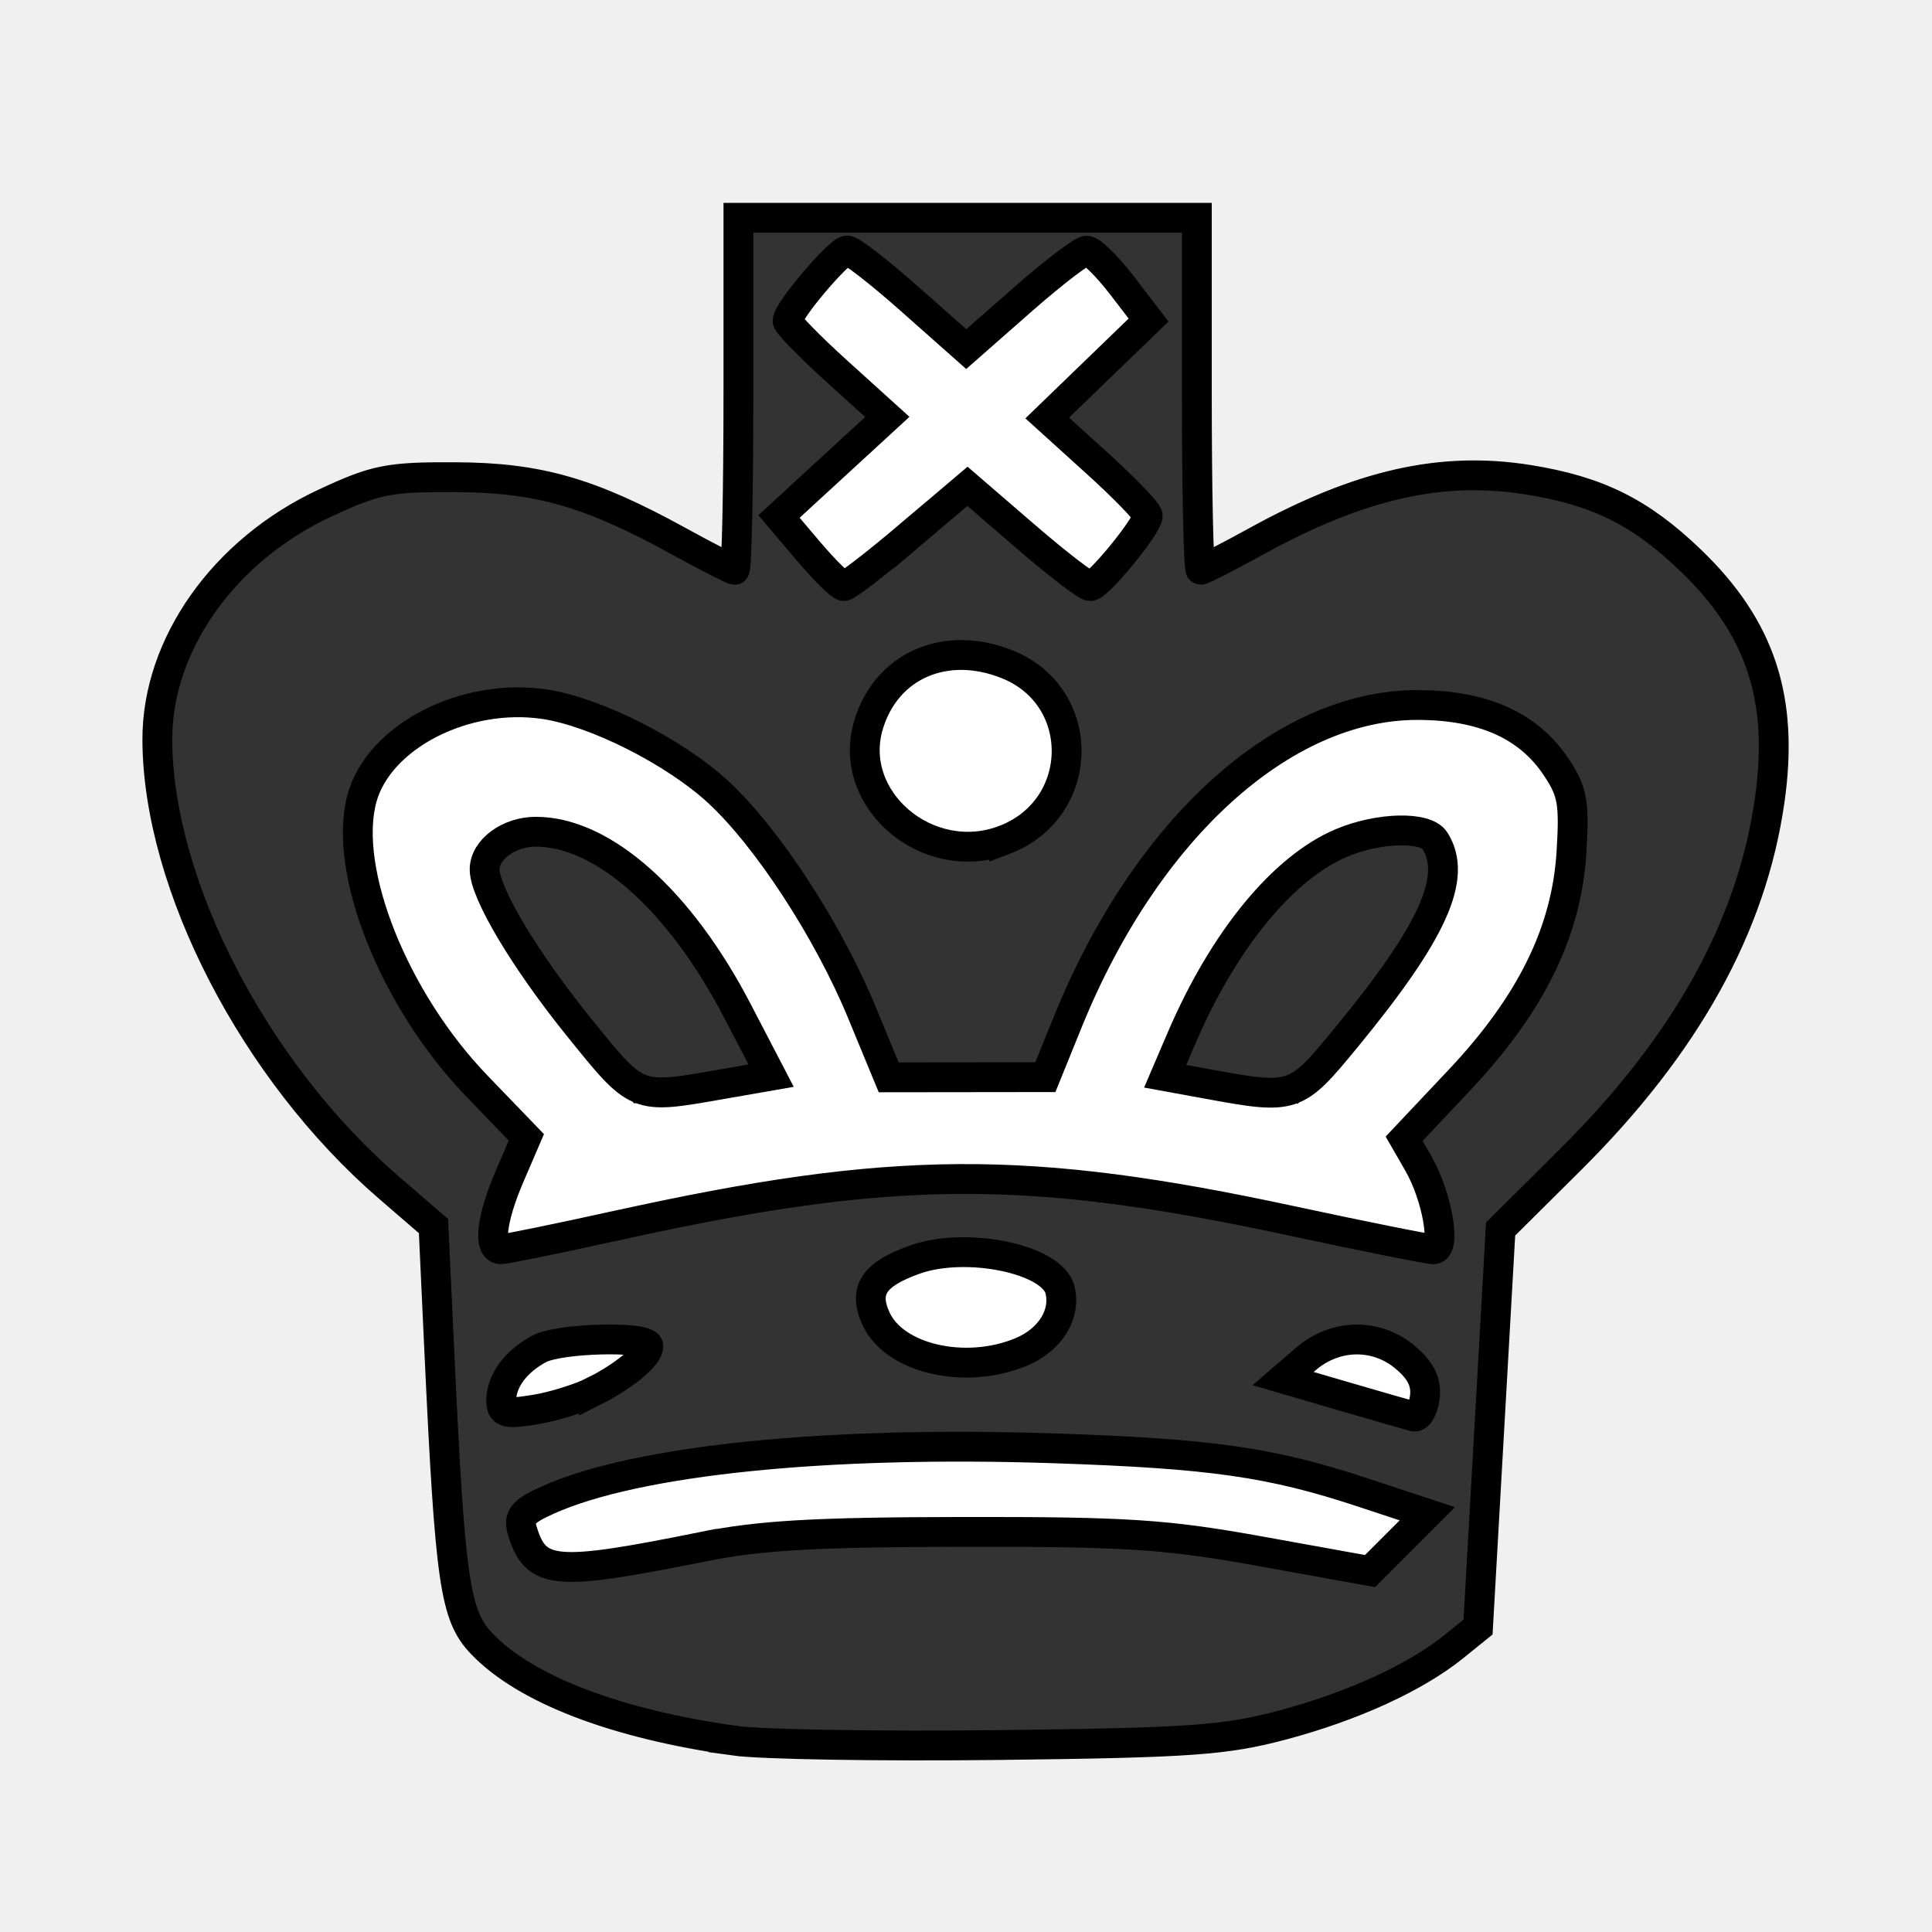
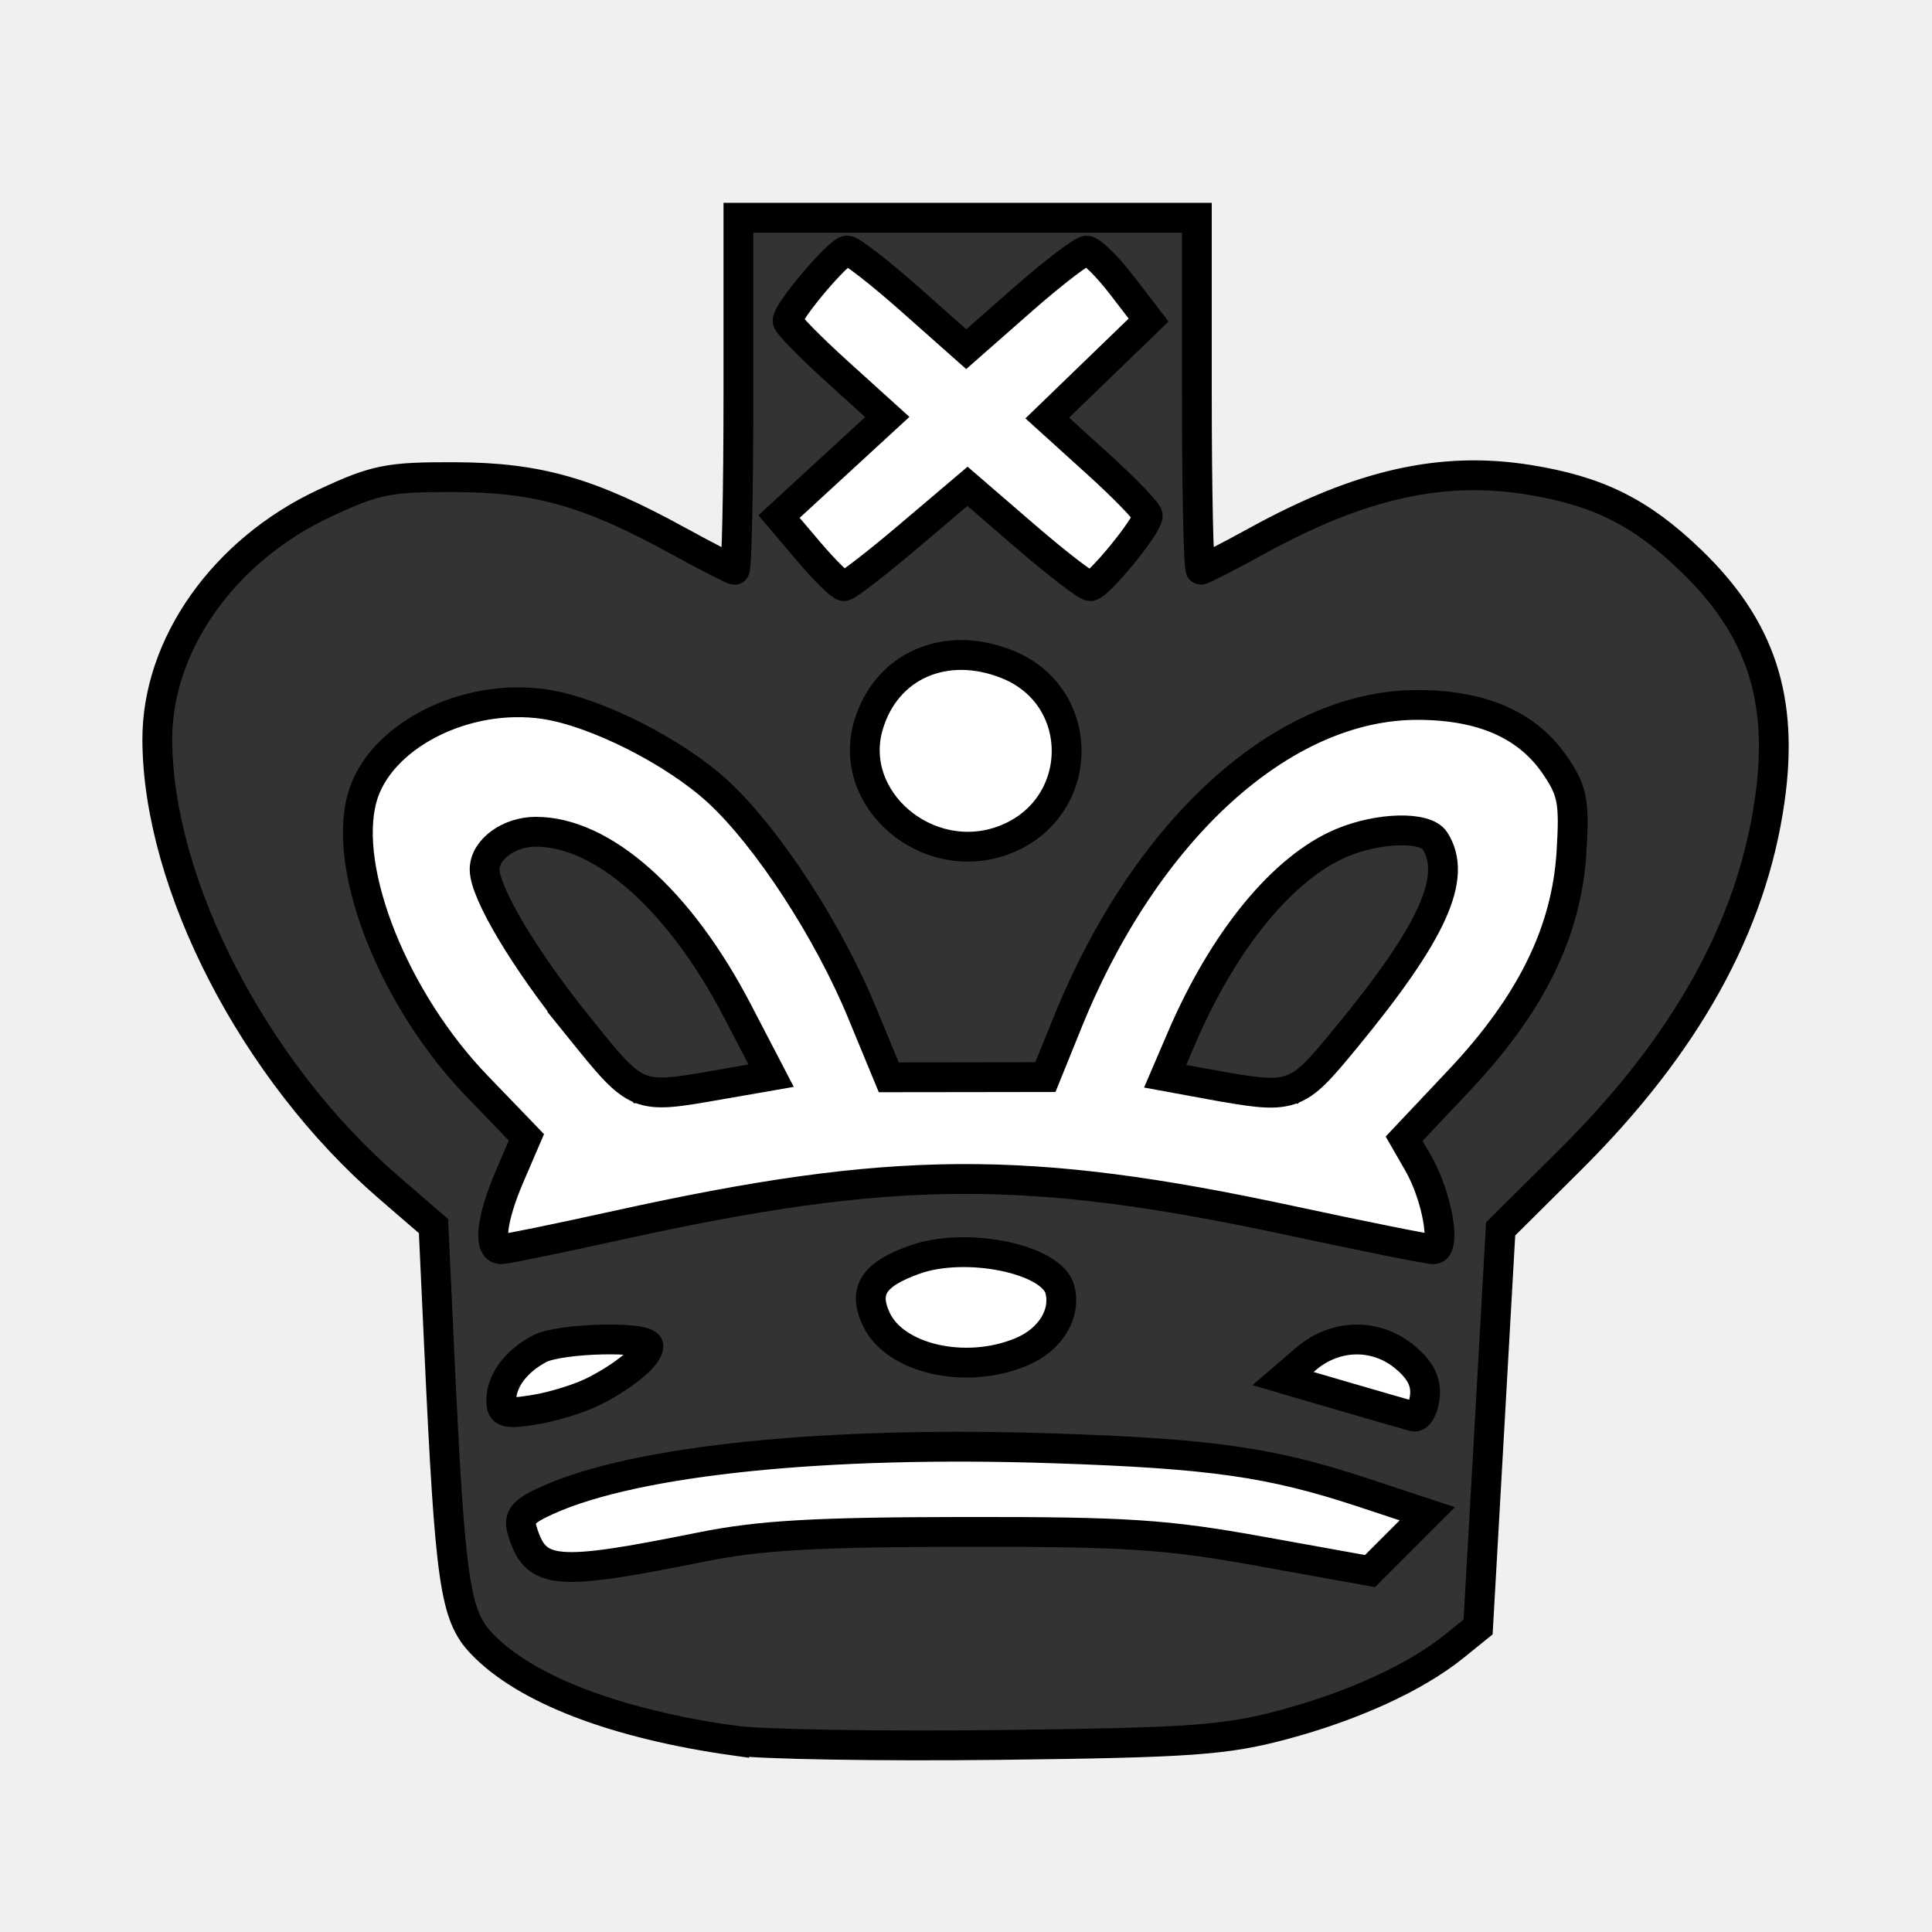
<svg xmlns="http://www.w3.org/2000/svg" viewBox="0 0 64 64">
-   <g transform="translate(0 -16)">
-     <path d="m24.251 23.212c5.18-.003 10.361-.004 15.543 0.0.001 3.866-.001 7.732-.001 11.598 3.022-1.938 6.483-3.592 10.181-3.171 4.649.229 9.001 4.206 8.937 8.998-.052 6.459-4.231 12.079-9.059 16.001-.291 4.411-.521 8.826-.771 13.241-4.122 4.066-10.268 4.083-15.67 4.199-5.039-.058-10.312.187-15.052-1.803-1.454-.735-3.349-1.72-3.425-3.568-.366-4.021-.449-8.063-.747-12.089-4.91-3.827-8.893-9.555-9.097-15.94-.125-4.85 4.355-8.797 9.011-9.046 3.682-.388 7.133 1.252 10.15 3.181-.001-3.867-.003-7.734-0-11.601z" fill="#fff" stroke="#000" stroke-miterlimit="10" stroke-width=".092" />
-     <path d="m24.247 23.21c-.003 3.867-.001 7.745 0 11.612-3.017-1.929-6.469-3.582-10.152-3.194-4.656.249-9.136 4.207-9.011 9.057.204 6.385 4.192 12.097 9.102 15.923.298 4.026.386 8.069.753 12.091.076 1.848 1.968 2.847 3.422 3.582 4.74 1.991 10.017 1.745 15.056 1.802 5.402-.116 11.55-.132 15.672-4.197.25-4.414.462-8.843.753-13.254 4.829-3.922 9.027-9.533 9.079-15.992.065-4.792-4.294-8.759-8.943-8.988-3.698-.422-7.153 1.233-10.174 3.171-.001-3.866.001-7.746 0-11.612-5.182-.004-10.378-.003-15.558 0zm7.414 14.577c1.699-.142 3.564 1.006 3.604 2.829.377 2.689-3.306 4.291-5.27 2.646-1.699-1.048-1.633-3.884.091-4.882.458-.358 1.008-.546 1.574-.593z" />
-     <g fill="#fff">
-       <path d="m26.188 26.652c.607-.771 1.218-1.54 1.833-2.308 1.354 1.123 2.68 2.281 3.998 3.45 1.317-1.169 2.645-2.326 4.005-3.45.609.767 1.219 1.536 1.83 2.306-1.155 1.05-2.313 2.095-3.468 3.14 1.21 1.104 2.419 2.212 3.614 3.338-.479.55-1.437 1.651-1.917 2.202-1.368-1.142-2.718-2.305-4.058-3.476-1.349 1.167-2.7 2.33-4.067 3.472-.479-.549-1.437-1.648-1.915-2.198 1.19-1.127 2.398-2.234 3.614-3.337-1.161-1.045-2.317-2.091-3.47-3.141z" stroke="#fff" stroke-miterlimit="10" stroke-width=".092" />
-       <path d="m26.188 26.652c.607-.771 1.218-1.54 1.833-2.308 1.354 1.123 2.68 2.281 3.998 3.45 1.317-1.169 2.645-2.326 4.005-3.45.609.767 1.219 1.536 1.83 2.306-1.155 1.05-2.313 2.095-3.468 3.14 1.21 1.104 2.419 2.212 3.614 3.338-.479.55-1.437 1.651-1.917 2.202-1.368-1.142-2.718-2.305-4.058-3.476-1.349 1.167-2.7 2.33-4.067 3.472-.479-.549-1.437-1.648-1.915-2.198 1.19-1.127 2.398-2.234 3.614-3.337-1.161-1.045-2.317-2.091-3.47-3.141z" />
-       <path d="m11.969 43.425c.126-3.697 4.744-4.708 7.595-3.503 5.288 1.688 7.904 7.064 9.747 11.873 1.823-.021 3.649-.038 5.476-.071 1.747-4.83 4.563-9.967 9.686-11.798 2.837-1.233 7.477-.182 7.599 3.504-.151 4.123-2.707 7.655-5.808 10.171.766 1.103 1.308 2.308 1.263 3.686-4.681-.988-9.331-2.303-14.147-2.395-5.731-.305-11.315 1.159-16.854 2.394-.061-1.38.464-2.587 1.272-3.672-3.126-2.506-5.709-6.047-5.83-10.19z" stroke="#fff" stroke-miterlimit="10" stroke-width=".092" />
-       <path d="m11.969 43.425c.126-3.697 4.744-4.708 7.595-3.503 5.288 1.688 7.904 7.064 9.747 11.873 1.823-.021 3.649-.038 5.476-.071 1.747-4.83 4.563-9.967 9.686-11.798 2.837-1.233 7.477-.182 7.599 3.504-.151 4.123-2.707 7.655-5.808 10.171.766 1.103 1.308 2.308 1.263 3.686-4.681-.988-9.331-2.303-14.147-2.395-5.731-.305-11.315 1.159-16.854 2.394-.061-1.38.464-2.587 1.272-3.672-3.126-2.506-5.709-6.047-5.83-10.19z" />
-       <path d="m15.989 45.201c-.217-1.578 1.256-2.22 2.573-1.696 3.861.964 5.613 4.974 7.089 8.269-1.542.255-3.085.501-4.627.727-1.792-2.336-4.088-4.443-5.035-7.3z" stroke="#000" stroke-miterlimit="10" stroke-width=".092" />
-     </g>
-     <path d="m15.989 45.201c-.217-1.578 1.256-2.22 2.573-1.696 3.861.964 5.613 4.974 7.089 8.269-1.542.255-3.085.501-4.627.727-1.792-2.336-4.088-4.443-5.035-7.3z" />
-     <path d="m38.389 51.757c1.512-3.486 3.454-8.017 7.811-8.399 1.558-.471 2.242 1.418 1.615 2.547-1.141 2.51-3.138 4.484-4.842 6.609-1.533-.24-3.058-.504-4.585-.757z" fill="#fff" stroke="#000" stroke-miterlimit="10" stroke-width=".092" />
-     <path d="m38.389 51.757c1.512-3.486 3.454-8.017 7.811-8.399 1.558-.471 2.242 1.418 1.615 2.547-1.141 2.51-3.138 4.484-4.842 6.609-1.533-.24-3.058-.504-4.585-.757z" />
-     <g fill="#fff">
-       <path d="m29.166 58.43c1.665-1.096 3.97-1.081 5.667-.052 1.517 3.42-6.989 3.483-5.667.052z" stroke="#fff" stroke-miterlimit="10" stroke-width=".092" />
-       <path d="m29.166 58.43c1.665-1.096 3.97-1.081 5.667-.052 1.517 3.42-6.989 3.483-5.667.052z" />
-       <path d="m16.688 62.62c.316-2.401 2.781-2.197 4.557-1.972-1.117 1.446-2.804 1.93-4.557 1.972z" stroke="#fff" stroke-miterlimit="10" stroke-width=".092" />
-       <path d="m16.688 62.62c.316-2.401 2.781-2.197 4.557-1.972-1.117 1.446-2.804 1.93-4.557 1.972z" />
-       <path d="m42.913 61.581c1.271-1.825 4.445-1.298 4.234 1.231-1.431-.352-2.845-.754-4.234-1.231z" stroke="#fff" stroke-miterlimit="10" stroke-width=".092" />
-       <path d="m42.913 61.581c1.271-1.825 4.445-1.298 4.234 1.231-1.431-.352-2.845-.754-4.234-1.231z" />
-       <path d="m17.384 66.302c3.718-2.164 8.213-1.91 12.363-2.222 5.773-.002 11.866-.235 17.23 2.243-.458.391-1.373 1.174-1.83 1.565-7.67-1.778-15.774-2.087-23.504-.527-1.594.233-4.033 1.444-4.26-1.06z" stroke="#fff" stroke-miterlimit="10" stroke-width=".092" />
-       <path d="m17.384 66.302c3.718-2.164 8.213-1.91 12.363-2.222 5.773-.002 11.866-.235 17.23 2.243-.458.391-1.373 1.174-1.83 1.565-7.67-1.778-15.774-2.087-23.504-.527-1.594.233-4.033 1.444-4.26-1.06z" />
-     </g>
+   <path fill="#fff" stroke="#000" stroke-miterlimit="10" stroke-width=".092" d="M24.251 7.212c5.18-.003 10.361-.004 15.543 0V18.81c3.021-1.938 6.483-3.592 10.18-3.17 4.65.228 9.001 4.205 8.937 8.997-.052 6.46-4.23 12.08-9.06 16.001-.29 4.412-.52 8.827-.77 13.241-4.123 4.066-10.269 4.083-15.67 4.2-5.04-.059-10.313.186-15.053-1.804-1.454-.735-3.349-1.72-3.425-3.568-.366-4.02-.449-8.063-.747-12.089-4.91-3.827-8.893-9.555-9.096-15.94-.126-4.85 4.354-8.797 9.01-9.046 3.683-.388 7.134 1.252 10.15 3.182 0-3.867-.003-7.734 0-11.601z" />
+   <path d="M24.247 7.21c-.003 3.867-.001 7.745 0 11.612-3.017-1.93-6.47-3.582-10.152-3.194-4.656.25-9.136 4.207-9.01 9.057.203 6.384 4.191 12.097 9.101 15.923.298 4.026.387 8.07.753 12.09.076 1.848 1.969 2.848 3.422 3.582 4.74 1.991 10.017 1.745 15.056 1.803 5.402-.116 11.55-.132 15.672-4.198.25-4.414.462-8.843.753-13.254 4.828-3.922 9.027-9.533 9.08-15.992.064-4.792-4.295-8.76-8.943-8.988-3.698-.422-7.153 1.233-10.174 3.17V7.21c-5.182-.004-10.378-.003-15.558 0zm7.414 14.577c1.7-.142 3.564 1.006 3.604 2.829.378 2.69-3.305 4.291-5.27 2.646-1.698-1.048-1.632-3.884.092-4.882a2.927 2.927 0 0 1 1.574-.593z" />
+   <g fill="#fff">
+     <path stroke="#fff" stroke-miterlimit="10" stroke-width=".092" d="M26.188 10.652c.607-.77 1.218-1.54 1.833-2.308 1.354 1.124 2.68 2.28 3.998 3.45a150.588 150.588 0 0 1 4.005-3.45l1.83 2.307c-1.155 1.05-2.314 2.095-3.468 3.14A309.778 309.778 0 0 1 38 17.13l-1.917 2.202a236.423 236.423 0 0 1-4.057-3.476 311.92 311.92 0 0 1-4.067 3.472l-1.916-2.197a226.956 226.956 0 0 1 3.615-3.337 802.264 802.264 0 0 1-3.47-3.141z" />
+     <path d="M26.188 10.652c.607-.77 1.218-1.54 1.833-2.308 1.354 1.124 2.68 2.28 3.998 3.45a150.588 150.588 0 0 1 4.005-3.45l1.83 2.307c-1.155 1.05-2.314 2.095-3.468 3.14A309.778 309.778 0 0 1 38 17.13l-1.917 2.202a236.423 236.423 0 0 1-4.057-3.476 311.92 311.92 0 0 1-4.067 3.472l-1.916-2.197a226.956 226.956 0 0 1 3.615-3.337 802.264 802.264 0 0 1-3.47-3.141z" />
+     <path stroke="#fff" stroke-miterlimit="10" stroke-width=".092" d="M11.969 27.425c.126-3.697 4.744-4.708 7.595-3.504 5.288 1.688 7.904 7.064 9.747 11.873 1.823-.02 3.649-.038 5.476-.071 1.748-4.83 4.564-9.967 9.686-11.798 2.837-1.233 7.477-.182 7.599 3.504-.15 4.123-2.707 7.655-5.808 10.171.767 1.103 1.309 2.308 1.263 3.687-4.68-.989-9.33-2.303-14.147-2.395-5.731-.305-11.315 1.159-16.854 2.394-.061-1.38.464-2.586 1.273-3.671-3.127-2.506-5.71-6.047-5.83-10.19z" />
+     <path d="M11.969 27.425c.126-3.697 4.744-4.708 7.595-3.504 5.288 1.688 7.904 7.064 9.747 11.873 1.823-.02 3.649-.038 5.476-.071 1.748-4.83 4.564-9.967 9.686-11.798 2.837-1.233 7.477-.182 7.599 3.504-.15 4.123-2.707 7.655-5.808 10.171.767 1.103 1.309 2.308 1.263 3.687-4.68-.989-9.33-2.303-14.147-2.395-5.731-.305-11.315 1.159-16.854 2.394-.061-1.38.464-2.586 1.273-3.671-3.127-2.506-5.71-6.047-5.83-10.19z" />
+     <path stroke="#000" stroke-miterlimit="10" stroke-width=".092" d="M15.989 29.201c-.217-1.578 1.256-2.22 2.573-1.696 3.86.964 5.613 4.975 7.089 8.27-1.542.255-3.085.5-4.627.726-1.792-2.336-4.088-4.442-5.035-7.3z" />
+   </g>
+   <path d="M15.989 29.201c-.217-1.578 1.256-2.22 2.573-1.696 3.86.964 5.613 4.975 7.089 8.27-1.542.255-3.085.5-4.627.726-1.792-2.336-4.088-4.442-5.035-7.3z" />
+   <path fill="#fff" stroke="#000" stroke-miterlimit="10" stroke-width=".092" d="M38.389 35.757c1.512-3.486 3.454-8.017 7.811-8.4 1.558-.47 2.242 1.418 1.615 2.548-1.14 2.51-3.137 4.484-4.842 6.609-1.533-.24-3.058-.504-4.584-.757z" />
+   <path d="M38.389 35.757c1.512-3.486 3.454-8.017 7.811-8.4 1.558-.47 2.242 1.418 1.615 2.548-1.14 2.51-3.137 4.484-4.842 6.609-1.533-.24-3.058-.504-4.584-.757z" />
+   <g fill="#fff">
+     <path stroke="#fff" stroke-miterlimit="10" stroke-width=".092" d="M29.166 42.43c1.665-1.096 3.97-1.081 5.667-.052 1.517 3.42-6.988 3.483-5.667.052z" />
+     <path d="M29.166 42.43c1.665-1.096 3.97-1.081 5.667-.052 1.517 3.42-6.988 3.483-5.667.052z" />
+     <path stroke="#fff" stroke-miterlimit="10" stroke-width=".092" d="M16.688 46.62c.316-2.401 2.78-2.197 4.557-1.972-1.118 1.446-2.805 1.93-4.557 1.972z" />
+     <path d="M16.688 46.62c.316-2.401 2.78-2.197 4.557-1.972-1.118 1.446-2.805 1.93-4.557 1.972z" />
+     <path stroke="#fff" stroke-miterlimit="10" stroke-width=".092" d="M42.913 45.581c1.271-1.825 4.445-1.298 4.234 1.231a49.467 49.467 0 0 1-4.234-1.231z" />
+     <path d="M42.913 45.581c1.271-1.825 4.445-1.298 4.234 1.231a49.467 49.467 0 0 1-4.234-1.231z" />
+     <path stroke="#fff" stroke-miterlimit="10" stroke-width=".092" d="M17.384 50.302c3.718-2.164 8.213-1.91 12.363-2.222 5.773-.002 11.866-.235 17.23 2.243l-1.83 1.566c-7.67-1.778-15.774-2.087-23.504-.527-1.594.233-4.033 1.445-4.26-1.06z" />
+     <path d="M17.384 50.302c3.718-2.164 8.213-1.91 12.363-2.222 5.773-.002 11.866-.235 17.23 2.243l-1.83 1.566c-7.67-1.778-15.774-2.087-23.504-.527-1.594.233-4.033 1.445-4.26-1.06z" />
  </g>
  <g fill="#333" stroke="#000" stroke-width=".988">
-     <path d="m24.318 57.659c-3.942-.555-6.93-1.704-8.367-3.218-.884-.932-1.042-2.024-1.4-9.713l-.191-4.113-1.487-1.284c-4.444-3.837-7.644-10.026-7.661-14.819-.012-3.151 2.196-6.278 5.535-7.838 1.694-.792 2.12-.877 4.339-.867 2.748.012 4.451.5 7.401 2.122.947.521 1.779.947 1.848.947.069 0 .126-2.624.126-5.831v-5.831h7.593 7.593v5.831c0 3.207.057 5.831.126 5.831.069 0 .901-.426 1.848-.947 3.431-1.886 6.129-2.496 9.002-2.037 2.301.368 3.719 1.072 5.384 2.673 2.317 2.229 3.093 4.583 2.617 7.94-.593 4.179-2.771 8.106-6.617 11.926l-2.297 2.281-.374 6.593-.374 6.593-.794.642c-1.276 1.031-3.346 1.98-5.675 2.602-1.903.507-3.052.589-9.356.664-3.953.047-7.922-.018-8.821-.144zm-1.077-6.413c1.925-.388 3.758-.493 8.678-.5 5.429-.007 6.705.077 9.851.645l3.614.653.949-.949.949-.949-2.137-.706c-3.046-1.007-5.013-1.288-10.243-1.463-7.511-.251-13.812.392-16.75 1.711-.837.376-.99.561-.848 1.025.446 1.459 1.061 1.514 5.937.532zm23.331-6.264c-.96-.826-2.328-.811-3.311.034l-.757.651 2.03.593c1.116.326 2.152.624 2.301.662.149.038.312-.244.363-.627.064-.49-.121-.88-.625-1.313zm-26.896 1.106c1.002-.507 1.802-1.17 1.802-1.493 0-.345-2.932-.275-3.611.086-.772.411-1.251 1.051-1.262 1.685-.007.445.131.487 1.105.331.612-.098 1.497-.372 1.966-.61zm14.154-1.303c.963-.402 1.492-1.258 1.279-2.071-.264-1.011-3.097-1.595-4.802-.989-1.366.485-1.717 1.017-1.289 1.955.608 1.335 2.965 1.876 4.812 1.105zm-13.367-4.194c9.102-2.007 13.549-2.036 22.331-.147 2.402.516 4.512.939 4.69.939.433 0 .122-1.764-.502-2.847l-.469-.814 1.828-1.938c2.373-2.517 3.554-4.916 3.716-7.55.102-1.661.036-2.021-.523-2.85-.915-1.358-2.419-2.026-4.571-2.03-4.458-.009-9 4.106-11.593 10.501l-.741 1.827-2.595.003-2.595.003-.89-2.155c-1.119-2.709-3.137-5.804-4.764-7.303-1.44-1.328-4.053-2.648-5.739-2.901-2.652-.398-5.506 1.075-6.058 3.125-.644 2.392 1.07 6.679 3.806 9.518l1.642 1.704-.556 1.293c-.601 1.397-.72 2.413-.283 2.413.15 0 1.889-.356 3.864-.792zm12.804-12.765c2.706-1.029 2.769-4.751.098-5.82-2.044-.818-4.004.039-4.594 2.008-.741 2.475 1.969 4.772 4.496 3.811zm-3.168-10.063 1.95-1.653 1.916 1.653c1.054.909 2.021 1.653 2.149 1.653.269 0 1.906-2.003 1.906-2.332 0-.121-.749-.899-1.665-1.729l-1.665-1.508 1.679-1.623 1.679-1.623-.885-1.152c-.487-.634-1.012-1.15-1.166-1.147-.155.003-1.115.738-2.135 1.634l-1.854 1.629-1.843-1.634c-1.014-.899-1.959-1.634-2.1-1.634-.275 0-1.975 2.007-1.975 2.331 0 .106.743.866 1.652 1.688l1.652 1.495-1.794 1.649-1.794 1.649.977 1.153c.538.634 1.065 1.153 1.172 1.153s1.072-.744 2.144-1.653z" />
-     <path d="m19.159 34.003c-1.773-2.196-3.105-4.428-3.105-5.202 0-.659.801-1.249 1.696-1.249 2.22 0 4.767 2.262 6.674 5.928l1.12 2.152-1.716.299c-2.766.482-2.702.508-4.669-1.928z" />
-     <path d="m40.004 35.909-1.406-.257.539-1.258c1.396-3.256 3.373-5.665 5.317-6.477 1.231-.514 2.775-.549 3.078-.07.763 1.206-.056 3.022-2.949 6.539-1.669 2.029-1.72 2.046-4.579 1.523z" />
+     <path d="M24.318 57.66c-3.943-.556-6.93-1.705-8.367-3.219-.885-.932-1.042-2.024-1.4-9.713l-.191-4.113-1.487-1.284c-4.444-3.836-7.644-10.026-7.662-14.82-.011-3.15 2.197-6.277 5.535-7.838 1.695-.791 2.12-.877 4.34-.867 2.748.012 4.45.5 7.4 2.122.948.52 1.78.947 1.849.947.07 0 .126-2.624.126-5.83V7.213h15.186v5.83c0 3.207.057 5.83.127 5.83s.9-.425 1.848-.946c3.43-1.886 6.13-2.496 9.002-2.037 2.301.367 3.72 1.071 5.384 2.673 2.317 2.228 3.094 4.583 2.617 7.94-.592 4.179-2.771 8.105-6.617 11.925l-2.297 2.281-.373 6.593-.374 6.593-.794.642c-1.275 1.031-3.345 1.98-5.675 2.601-1.903.508-3.053.59-9.356.665-3.953.047-7.922-.018-8.821-.145zm-1.077-6.414c1.925-.387 3.757-.493 8.678-.5 5.429-.006 6.705.078 9.85.646l3.615.652.949-.949.949-.949-2.137-.706c-3.046-1.006-5.013-1.287-10.243-1.462-7.512-.252-13.812.392-16.75 1.711-.837.376-.99.561-.849 1.025.446 1.46 1.061 1.515 5.938.532zm23.33-6.263c-.96-.826-2.328-.812-3.311.034l-.757.65 2.03.594c1.116.326 2.152.624 2.3.662.15.039.313-.244.364-.627.064-.49-.121-.88-.625-1.313zm-26.895 1.105c1.002-.507 1.802-1.17 1.802-1.493 0-.345-2.932-.275-3.611.087-.773.411-1.251 1.05-1.262 1.685-.007.445.132.487 1.105.331.612-.098 1.497-.372 1.966-.61zm14.154-1.303c.963-.402 1.492-1.259 1.28-2.07-.265-1.012-3.097-1.596-4.803-.99-1.366.485-1.716 1.017-1.289 1.955.608 1.335 2.966 1.876 4.812 1.105zM20.463 40.59c9.102-2.006 13.549-2.036 22.331-.147 2.402.516 4.512.94 4.69.94.433 0 .122-1.765-.502-2.848l-.468-.814 1.828-1.938c2.373-2.517 3.554-4.916 3.715-7.55.103-1.662.037-2.021-.523-2.85-.915-1.359-2.419-2.027-4.57-2.031-4.458-.01-9 4.106-11.593 10.501l-.74 1.827-2.595.004-2.595.003-.89-2.155c-1.118-2.71-3.137-5.804-4.763-7.303-1.44-1.328-4.053-2.648-5.74-2.901-2.652-.398-5.506 1.075-6.058 3.125-.644 2.392 1.07 6.68 3.806 9.519l1.642 1.704-.556 1.293c-.601 1.397-.72 2.413-.283 2.413.15 0 1.889-.356 3.864-.792zm12.804-12.765c2.706-1.028 2.77-4.75.099-5.819-2.045-.818-4.004.038-4.594 2.008-.742 2.475 1.968 4.772 4.495 3.811zM30.1 17.764l1.95-1.654 1.916 1.654c1.054.909 2.022 1.653 2.15 1.653.269 0 1.905-2.003 1.905-2.332 0-.122-.749-.9-1.665-1.729l-1.665-1.508 1.679-1.623 1.679-1.623-.885-1.152c-.487-.633-1.012-1.15-1.167-1.147-.154.003-1.115.738-2.135 1.634l-1.854 1.63-1.843-1.635c-1.014-.898-1.96-1.634-2.1-1.634-.275 0-1.976 2.007-1.976 2.331 0 .107.744.866 1.652 1.689l1.652 1.495-1.793 1.65-1.794 1.649.978 1.152c.537.634 1.065 1.153 1.172 1.153s1.072-.744 2.144-1.653z" />
+     <path d="M19.16 34.003c-1.774-2.195-3.106-4.427-3.106-5.202 0-.659.802-1.248 1.697-1.248 2.22 0 4.766 2.262 6.674 5.928l1.12 2.152-1.717.299c-2.766.481-2.702.508-4.669-1.929zM40.004 35.91l-1.407-.258.54-1.258c1.395-3.256 3.373-5.665 5.316-6.477 1.231-.515 2.775-.55 3.079-.07.763 1.205-.056 3.022-2.95 6.539-1.668 2.028-1.72 2.045-4.578 1.523z" />
  </g>
</svg>
